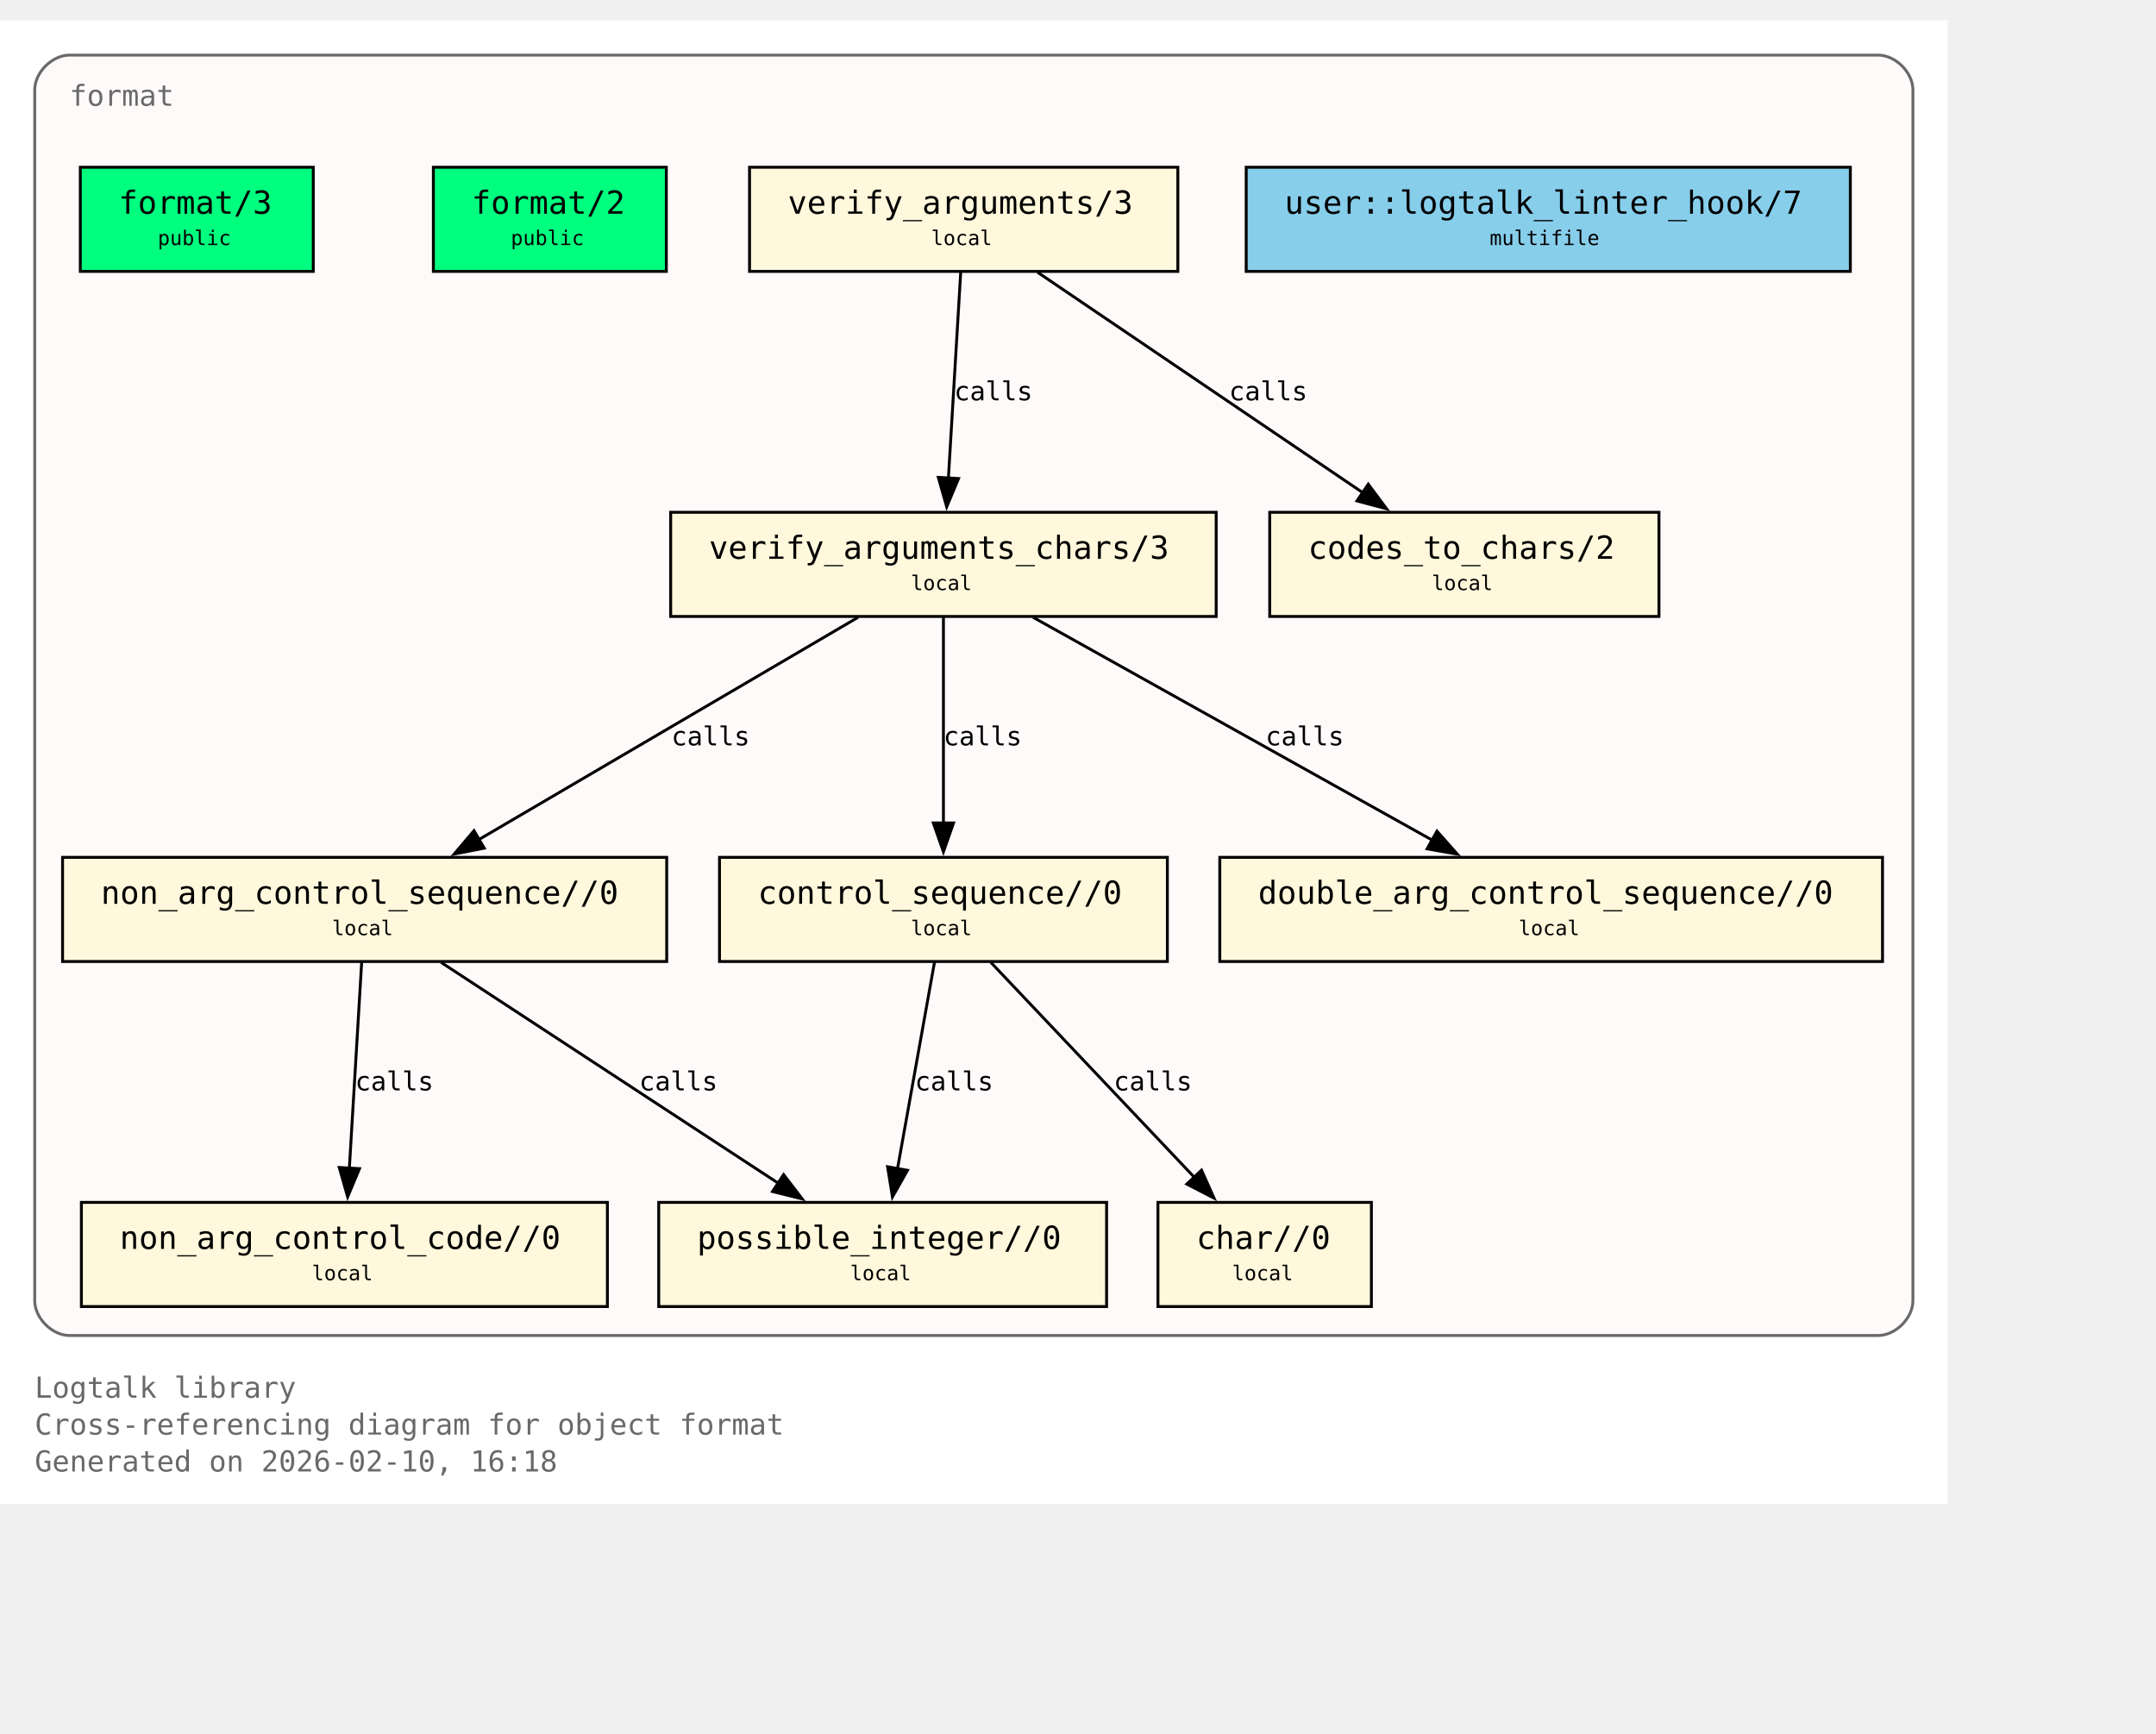
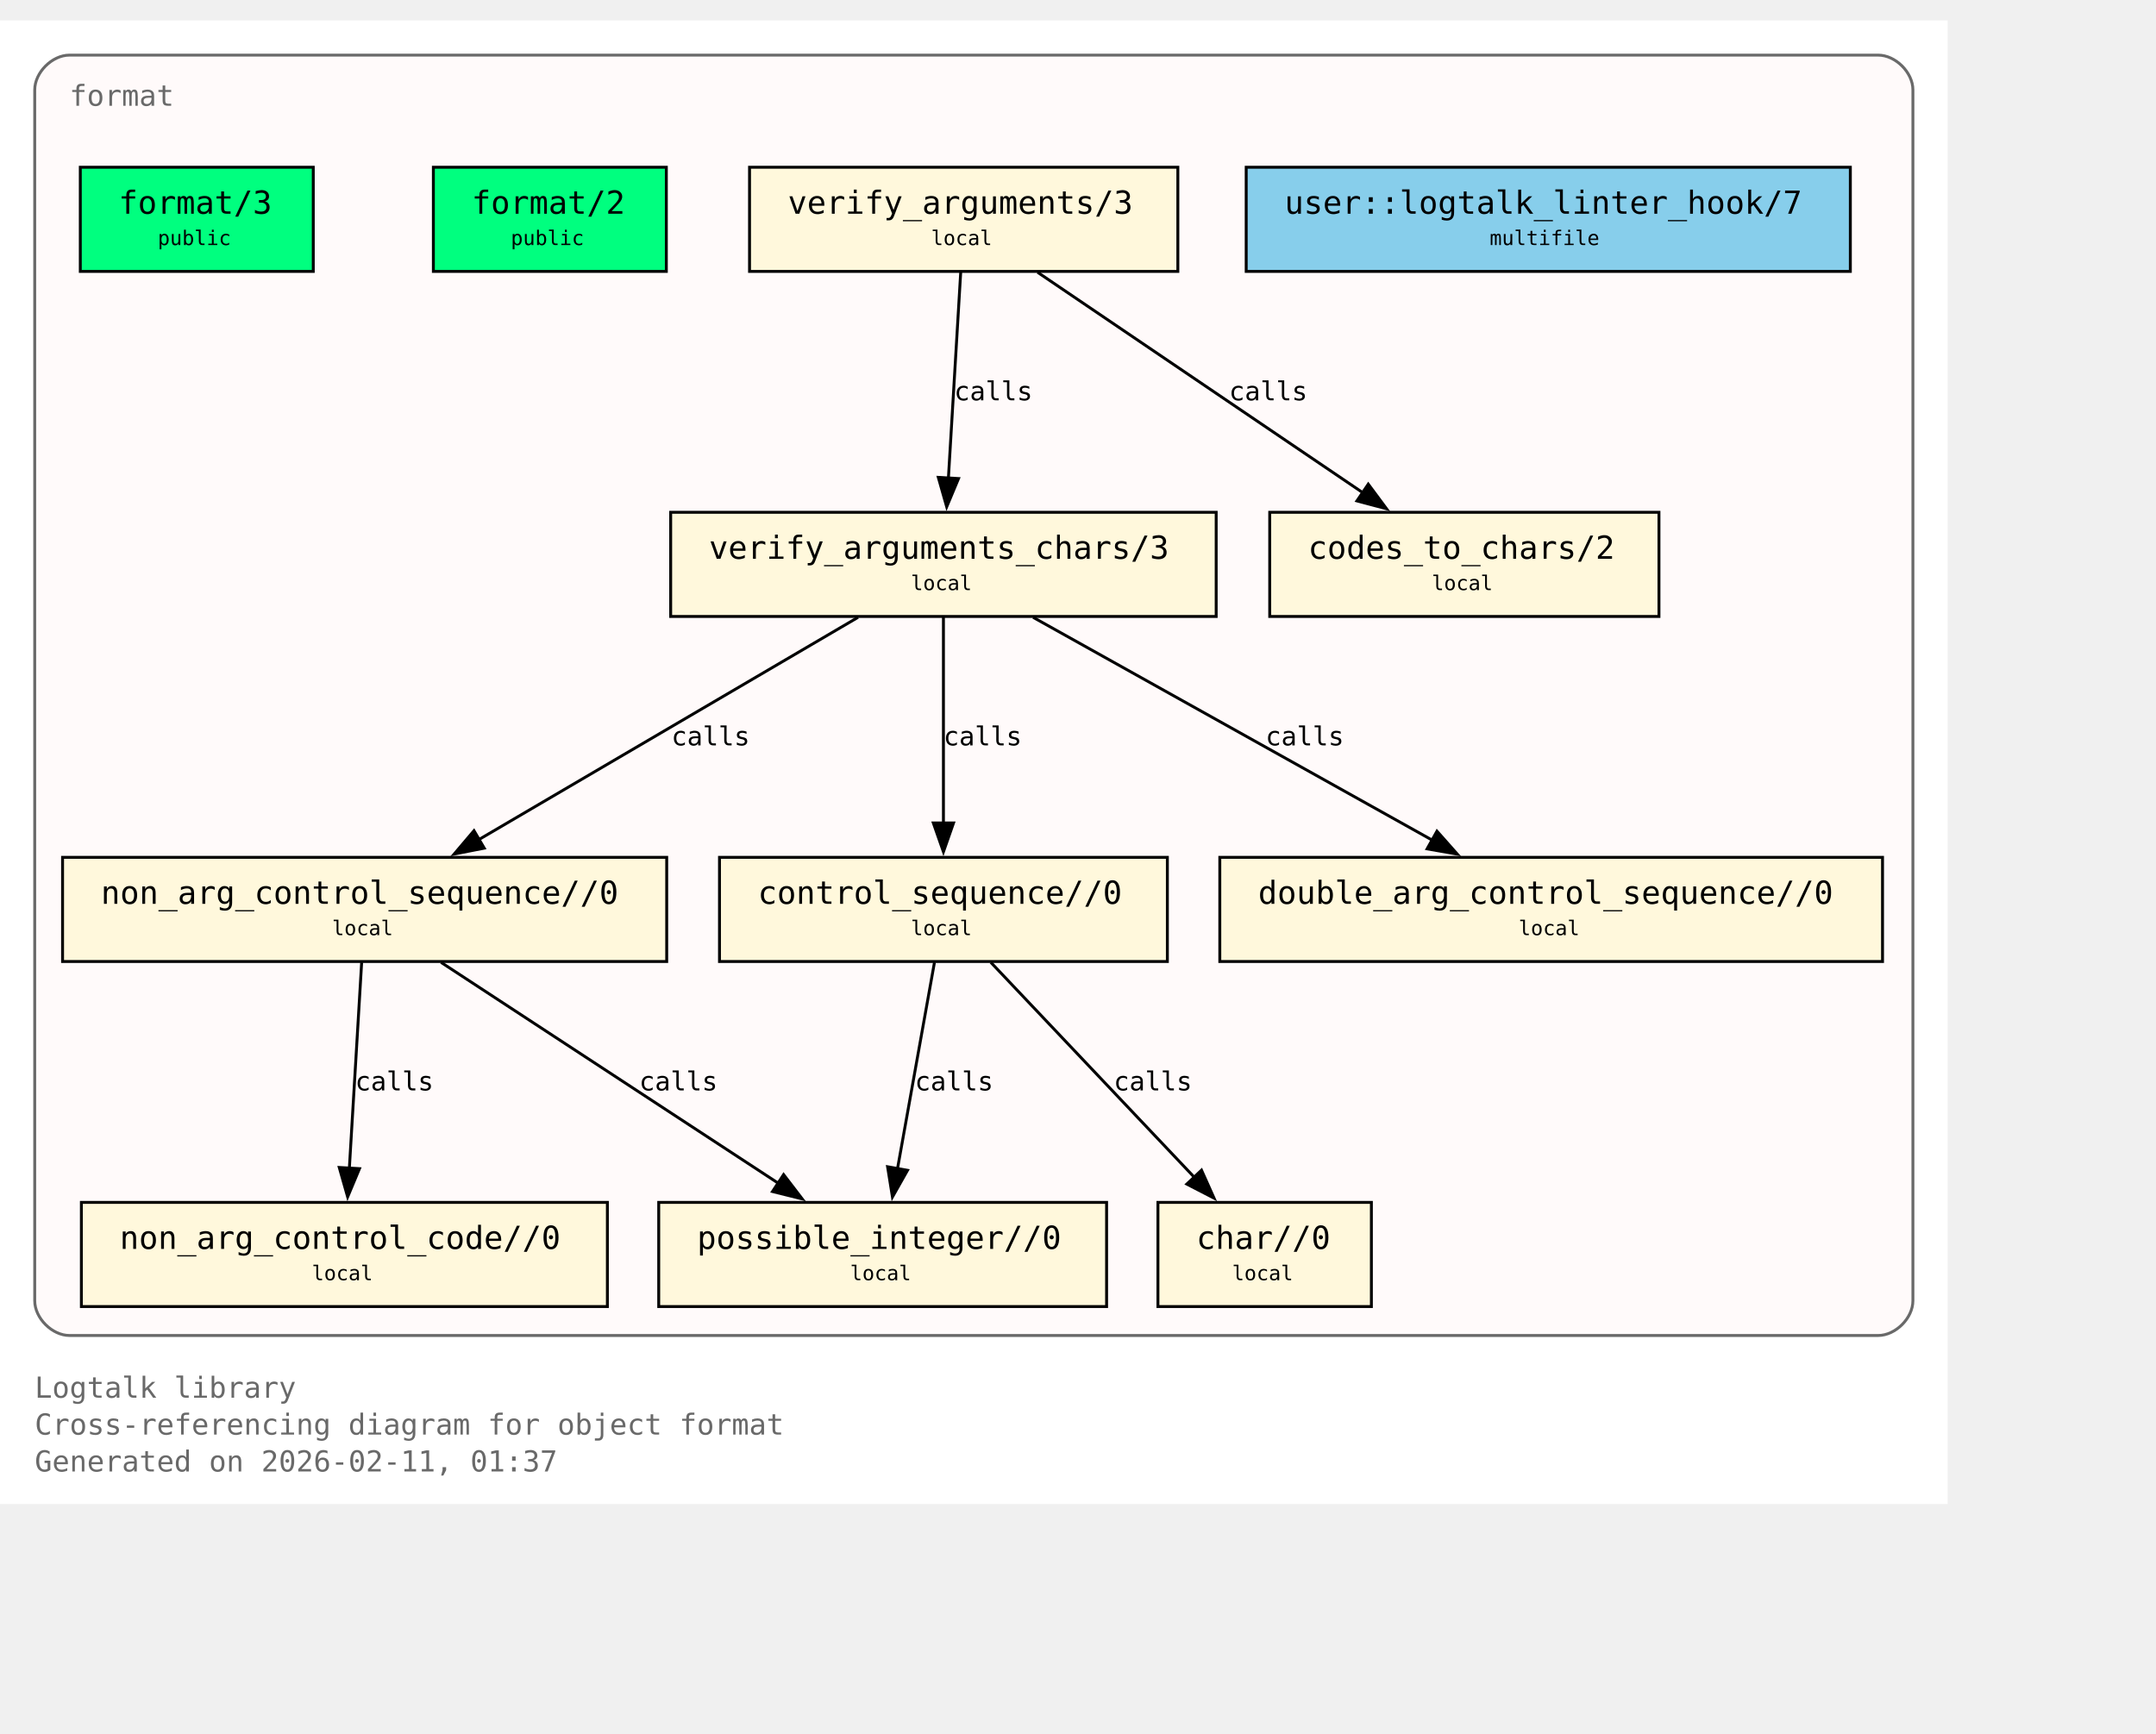
<svg xmlns="http://www.w3.org/2000/svg" xmlns:xlink="http://www.w3.org/1999/xlink" width="817pt" height="657pt" viewBox="72.00 72.00 745.00 585.00">
  <g id="graph0" class="graph" transform="scale(1 1) rotate(0) translate(76 580.75)">
    <polygon fill="white" stroke="none" points="-4,4 -4,-508.75 669,-508.75 669,4 -4,4" />
    <text xml:space="preserve" text-anchor="start" x="8" y="-32.75" font-family="Monospace" font-size="10.00" fill="dimgray">Logtalk library</text>
    <text xml:space="preserve" text-anchor="start" x="8" y="-20" font-family="Monospace" font-size="10.00" fill="dimgray">Cross-referencing diagram for object format</text>
-     <text xml:space="preserve" text-anchor="start" x="8" y="-7.25" font-family="Monospace" font-size="10.00" fill="dimgray">Generated on 2026-02-10, 16:18</text>
+     <text xml:space="preserve" text-anchor="start" x="8" y="-7.25" font-family="Monospace" font-size="10.00" fill="dimgray">Generated on 2026-02-11, 01:37</text>
    <g id="clust1" class="cluster">
      <g id="a_clust1">
        <a xlink:title="format">
          <path fill="snow" stroke="dimgray" d="M20,-54.25C20,-54.25 645,-54.25 645,-54.25 651,-54.25 657,-60.25 657,-66.25 657,-66.25 657,-484.75 657,-484.75 657,-490.75 651,-496.75 645,-496.75 645,-496.75 20,-496.75 20,-496.75 14,-496.75 8,-490.75 8,-484.75 8,-484.75 8,-66.25 8,-66.25 8,-60.25 14,-54.25 20,-54.25" />
          <g id="a_clust1_0">
-             <a xlink:href="https://github.com/LogtalkDotOrg/logtalk3/tree/b31d118e093c5d018f9ec7478942d3b90710a39d/library/format/format.lgt#L22" xlink:title="https://github.com/LogtalkDotOrg/logtalk3/tree/b31d118e093c5d018f9ec7478942d3b90710a39d/library/format/format.lgt#L22">
+             <a xlink:href="https://github.com/LogtalkDotOrg/logtalk3/tree/9d26e8a70770187fbc3896f41b088bd08f14764c/library/format/format.lgt#L22" xlink:title="https://github.com/LogtalkDotOrg/logtalk3/tree/9d26e8a70770187fbc3896f41b088bd08f14764c/library/format/format.lgt#L22">
              <text xml:space="preserve" text-anchor="start" x="20" y="-479.25" font-family="Monospace" font-size="10.00" fill="dimgray">format</text>
            </a>
          </g>
        </a>
      </g>
    </g>
    <g id="node1" class="node">
      <polygon fill="springgreen" stroke="black" points="104.25,-458 23.75,-458 23.75,-422 104.25,-422 104.25,-458" />
      <text xml:space="preserve" text-anchor="start" x="31.75" y="-442.7" font-family="Monospace" font-size="9.00"> </text>
      <g id="a_node1_1">
-         <a xlink:href="https://github.com/LogtalkDotOrg/logtalk3/tree/b31d118e093c5d018f9ec7478942d3b90710a39d/library/format/format.lgt#L31" xlink:title="https://github.com/LogtalkDotOrg/logtalk3/tree/b31d118e093c5d018f9ec7478942d3b90710a39d/library/format/format.lgt#L31">
+         <a xlink:href="https://github.com/LogtalkDotOrg/logtalk3/tree/9d26e8a70770187fbc3896f41b088bd08f14764c/library/format/format.lgt#L31" xlink:title="https://github.com/LogtalkDotOrg/logtalk3/tree/9d26e8a70770187fbc3896f41b088bd08f14764c/library/format/format.lgt#L31">
          <text xml:space="preserve" text-anchor="start" x="37" y="-441.93" font-family="Monospace" font-size="11.00">format/3</text>
        </a>
      </g>
      <text xml:space="preserve" text-anchor="start" x="91" y="-442.7" font-family="Monospace" font-size="9.00"> </text>
      <text xml:space="preserve" text-anchor="start" x="31.75" y="-430.32" font-family="Monospace" font-size="9.00"> </text>
      <text xml:space="preserve" text-anchor="start" x="50.5" y="-431.1" font-family="Monospace" font-size="7.00">public</text>
      <text xml:space="preserve" text-anchor="start" x="91" y="-430.32" font-family="Monospace" font-size="9.00"> </text>
    </g>
    <g id="node2" class="node">
      <polygon fill="springgreen" stroke="black" points="226.25,-458 145.75,-458 145.75,-422 226.25,-422 226.25,-458" />
      <text xml:space="preserve" text-anchor="start" x="153.75" y="-442.7" font-family="Monospace" font-size="9.00"> </text>
      <g id="a_node2_2">
-         <a xlink:href="https://github.com/LogtalkDotOrg/logtalk3/tree/b31d118e093c5d018f9ec7478942d3b90710a39d/library/format/format.lgt#L40" xlink:title="https://github.com/LogtalkDotOrg/logtalk3/tree/b31d118e093c5d018f9ec7478942d3b90710a39d/library/format/format.lgt#L40">
+         <a xlink:href="https://github.com/LogtalkDotOrg/logtalk3/tree/9d26e8a70770187fbc3896f41b088bd08f14764c/library/format/format.lgt#L40" xlink:title="https://github.com/LogtalkDotOrg/logtalk3/tree/9d26e8a70770187fbc3896f41b088bd08f14764c/library/format/format.lgt#L40">
          <text xml:space="preserve" text-anchor="start" x="159" y="-441.93" font-family="Monospace" font-size="11.00">format/2</text>
        </a>
      </g>
      <text xml:space="preserve" text-anchor="start" x="213" y="-442.7" font-family="Monospace" font-size="9.00"> </text>
      <text xml:space="preserve" text-anchor="start" x="153.75" y="-430.32" font-family="Monospace" font-size="9.00"> </text>
      <text xml:space="preserve" text-anchor="start" x="172.5" y="-431.1" font-family="Monospace" font-size="7.00">public</text>
      <text xml:space="preserve" text-anchor="start" x="213" y="-430.32" font-family="Monospace" font-size="9.00"> </text>
    </g>
    <g id="node3" class="node">
      <polygon fill="cornsilk" stroke="black" points="403,-458 255,-458 255,-422 403,-422 403,-458" />
      <text xml:space="preserve" text-anchor="start" x="263" y="-442.7" font-family="Monospace" font-size="9.00"> </text>
      <g id="a_node3_3">
-         <a xlink:href="https://github.com/LogtalkDotOrg/logtalk3/tree/b31d118e093c5d018f9ec7478942d3b90710a39d/library/format/format.lgt#L123" xlink:title="https://github.com/LogtalkDotOrg/logtalk3/tree/b31d118e093c5d018f9ec7478942d3b90710a39d/library/format/format.lgt#L123">
+         <a xlink:href="https://github.com/LogtalkDotOrg/logtalk3/tree/9d26e8a70770187fbc3896f41b088bd08f14764c/library/format/format.lgt#L123" xlink:title="https://github.com/LogtalkDotOrg/logtalk3/tree/9d26e8a70770187fbc3896f41b088bd08f14764c/library/format/format.lgt#L123">
          <text xml:space="preserve" text-anchor="start" x="268.25" y="-441.93" font-family="Monospace" font-size="11.00">verify_arguments/3</text>
        </a>
      </g>
      <text xml:space="preserve" text-anchor="start" x="389.75" y="-442.7" font-family="Monospace" font-size="9.00"> </text>
      <text xml:space="preserve" text-anchor="start" x="263" y="-430.32" font-family="Monospace" font-size="9.00"> </text>
      <text xml:space="preserve" text-anchor="start" x="317.75" y="-431.1" font-family="Monospace" font-size="7.00">local</text>
      <text xml:space="preserve" text-anchor="start" x="389.75" y="-430.32" font-family="Monospace" font-size="9.00"> </text>
    </g>
    <g id="node4" class="node">
      <polygon fill="cornsilk" stroke="black" points="416.25,-338.75 227.75,-338.75 227.75,-302.75 416.25,-302.75 416.25,-338.75" />
      <text xml:space="preserve" text-anchor="start" x="235.75" y="-323.45" font-family="Monospace" font-size="9.00"> </text>
      <g id="a_node4_4">
-         <a xlink:href="https://github.com/LogtalkDotOrg/logtalk3/tree/b31d118e093c5d018f9ec7478942d3b90710a39d/library/format/format.lgt#L140" xlink:title="https://github.com/LogtalkDotOrg/logtalk3/tree/b31d118e093c5d018f9ec7478942d3b90710a39d/library/format/format.lgt#L140">
+         <a xlink:href="https://github.com/LogtalkDotOrg/logtalk3/tree/9d26e8a70770187fbc3896f41b088bd08f14764c/library/format/format.lgt#L140" xlink:title="https://github.com/LogtalkDotOrg/logtalk3/tree/9d26e8a70770187fbc3896f41b088bd08f14764c/library/format/format.lgt#L140">
          <text xml:space="preserve" text-anchor="start" x="241" y="-322.68" font-family="Monospace" font-size="11.00">verify_arguments_chars/3</text>
        </a>
      </g>
      <text xml:space="preserve" text-anchor="start" x="403" y="-323.45" font-family="Monospace" font-size="9.00"> </text>
      <text xml:space="preserve" text-anchor="start" x="235.75" y="-311.07" font-family="Monospace" font-size="9.00"> </text>
      <text xml:space="preserve" text-anchor="start" x="310.75" y="-311.85" font-family="Monospace" font-size="7.00">local</text>
      <text xml:space="preserve" text-anchor="start" x="403" y="-311.07" font-family="Monospace" font-size="9.00"> </text>
    </g>
    <g id="edge1" class="edge">
      <g id="a_edge1">
-         <a xlink:href="https://github.com/LogtalkDotOrg/logtalk3/tree/b31d118e093c5d018f9ec7478942d3b90710a39d/library/format/format.lgt#L127" xlink:title="calls">
+         <a xlink:href="https://github.com/LogtalkDotOrg/logtalk3/tree/9d26e8a70770187fbc3896f41b088bd08f14764c/library/format/format.lgt#L127" xlink:title="calls">
          <path fill="none" stroke="black" d="M327.97,-421.7C326.85,-403 325.05,-372.87 323.72,-350.58" />
          <polygon fill="black" stroke="black" points="327.22,-350.41 323.13,-340.63 320.23,-350.82 327.22,-350.41" />
        </a>
      </g>
      <g id="a_edge1-label">
-         <a xlink:href="https://github.com/LogtalkDotOrg/logtalk3/tree/b31d118e093c5d018f9ec7478942d3b90710a39d/library/format/format.lgt#L127" xlink:title="https://github.com/LogtalkDotOrg/logtalk3/tree/b31d118e093c5d018f9ec7478942d3b90710a39d/library/format/format.lgt#L127">
+         <a xlink:href="https://github.com/LogtalkDotOrg/logtalk3/tree/9d26e8a70770187fbc3896f41b088bd08f14764c/library/format/format.lgt#L127" xlink:title="https://github.com/LogtalkDotOrg/logtalk3/tree/9d26e8a70770187fbc3896f41b088bd08f14764c/library/format/format.lgt#L127">
          <text xml:space="preserve" text-anchor="start" x="325.71" y="-377.45" font-family="Monospace" font-size="9.00">calls</text>
        </a>
      </g>
    </g>
    <g id="node11" class="node">
      <polygon fill="cornsilk" stroke="black" points="569.25,-338.75 434.75,-338.75 434.75,-302.75 569.25,-302.75 569.25,-338.75" />
      <text xml:space="preserve" text-anchor="start" x="442.75" y="-323.45" font-family="Monospace" font-size="9.00"> </text>
      <g id="a_node11_5">
-         <a xlink:href="https://github.com/LogtalkDotOrg/logtalk3/tree/b31d118e093c5d018f9ec7478942d3b90710a39d/library/format/format.lgt#L193" xlink:title="https://github.com/LogtalkDotOrg/logtalk3/tree/b31d118e093c5d018f9ec7478942d3b90710a39d/library/format/format.lgt#L193">
+         <a xlink:href="https://github.com/LogtalkDotOrg/logtalk3/tree/9d26e8a70770187fbc3896f41b088bd08f14764c/library/format/format.lgt#L193" xlink:title="https://github.com/LogtalkDotOrg/logtalk3/tree/9d26e8a70770187fbc3896f41b088bd08f14764c/library/format/format.lgt#L193">
          <text xml:space="preserve" text-anchor="start" x="448" y="-322.68" font-family="Monospace" font-size="11.00">codes_to_chars/2</text>
        </a>
      </g>
      <text xml:space="preserve" text-anchor="start" x="556" y="-323.45" font-family="Monospace" font-size="9.00"> </text>
      <text xml:space="preserve" text-anchor="start" x="442.75" y="-311.07" font-family="Monospace" font-size="9.00"> </text>
      <text xml:space="preserve" text-anchor="start" x="490.75" y="-311.85" font-family="Monospace" font-size="7.00">local</text>
      <text xml:space="preserve" text-anchor="start" x="556" y="-311.07" font-family="Monospace" font-size="9.00"> </text>
    </g>
    <g id="edge2" class="edge">
      <g id="a_edge2">
-         <a xlink:href="https://github.com/LogtalkDotOrg/logtalk3/tree/b31d118e093c5d018f9ec7478942d3b90710a39d/library/format/format.lgt#L127" xlink:title="calls">
+         <a xlink:href="https://github.com/LogtalkDotOrg/logtalk3/tree/9d26e8a70770187fbc3896f41b088bd08f14764c/library/format/format.lgt#L127" xlink:title="calls">
          <path fill="none" stroke="black" d="M354.53,-421.7C384.3,-401.52 433.67,-368.06 467,-345.47" />
          <polygon fill="black" stroke="black" points="468.8,-348.48 475.12,-339.97 464.87,-342.68 468.8,-348.48" />
        </a>
      </g>
      <g id="a_edge2-label">
-         <a xlink:href="https://github.com/LogtalkDotOrg/logtalk3/tree/b31d118e093c5d018f9ec7478942d3b90710a39d/library/format/format.lgt#L127" xlink:title="https://github.com/LogtalkDotOrg/logtalk3/tree/b31d118e093c5d018f9ec7478942d3b90710a39d/library/format/format.lgt#L127">
+         <a xlink:href="https://github.com/LogtalkDotOrg/logtalk3/tree/9d26e8a70770187fbc3896f41b088bd08f14764c/library/format/format.lgt#L127" xlink:title="https://github.com/LogtalkDotOrg/logtalk3/tree/9d26e8a70770187fbc3896f41b088bd08f14764c/library/format/format.lgt#L127">
          <text xml:space="preserve" text-anchor="start" x="420.69" y="-377.45" font-family="Monospace" font-size="9.00">calls</text>
        </a>
      </g>
    </g>
    <g id="node5" class="node">
      <polygon fill="cornsilk" stroke="black" points="226.38,-219.5 17.62,-219.5 17.62,-183.5 226.38,-183.5 226.38,-219.5" />
      <text xml:space="preserve" text-anchor="start" x="25.62" y="-204.2" font-family="Monospace" font-size="9.00"> </text>
      <g id="a_node5_6">
-         <a xlink:href="https://github.com/LogtalkDotOrg/logtalk3/tree/b31d118e093c5d018f9ec7478942d3b90710a39d/library/format/format.lgt#L163" xlink:title="https://github.com/LogtalkDotOrg/logtalk3/tree/b31d118e093c5d018f9ec7478942d3b90710a39d/library/format/format.lgt#L163">
+         <a xlink:href="https://github.com/LogtalkDotOrg/logtalk3/tree/9d26e8a70770187fbc3896f41b088bd08f14764c/library/format/format.lgt#L163" xlink:title="https://github.com/LogtalkDotOrg/logtalk3/tree/9d26e8a70770187fbc3896f41b088bd08f14764c/library/format/format.lgt#L163">
          <text xml:space="preserve" text-anchor="start" x="30.88" y="-203.43" font-family="Monospace" font-size="11.00">non_arg_control_sequence//0</text>
        </a>
      </g>
      <text xml:space="preserve" text-anchor="start" x="213.12" y="-204.2" font-family="Monospace" font-size="9.00"> </text>
      <text xml:space="preserve" text-anchor="start" x="25.62" y="-191.82" font-family="Monospace" font-size="9.00"> </text>
      <text xml:space="preserve" text-anchor="start" x="110.75" y="-192.6" font-family="Monospace" font-size="7.00">local</text>
      <text xml:space="preserve" text-anchor="start" x="213.12" y="-191.82" font-family="Monospace" font-size="9.00"> </text>
    </g>
    <g id="edge3" class="edge">
      <g id="a_edge3">
-         <a xlink:href="https://github.com/LogtalkDotOrg/logtalk3/tree/b31d118e093c5d018f9ec7478942d3b90710a39d/library/format/format.lgt#L142" xlink:title="calls">
+         <a xlink:href="https://github.com/LogtalkDotOrg/logtalk3/tree/9d26e8a70770187fbc3896f41b088bd08f14764c/library/format/format.lgt#L142" xlink:title="calls">
          <path fill="none" stroke="black" d="M292.49,-302.45C257.78,-282.1 200.01,-248.23 161.47,-225.64" />
          <polygon fill="black" stroke="black" points="163.33,-222.68 152.94,-220.64 159.79,-228.71 163.33,-222.68" />
        </a>
      </g>
      <g id="a_edge3-label">
-         <a xlink:href="https://github.com/LogtalkDotOrg/logtalk3/tree/b31d118e093c5d018f9ec7478942d3b90710a39d/library/format/format.lgt#L142" xlink:title="https://github.com/LogtalkDotOrg/logtalk3/tree/b31d118e093c5d018f9ec7478942d3b90710a39d/library/format/format.lgt#L142">
+         <a xlink:href="https://github.com/LogtalkDotOrg/logtalk3/tree/9d26e8a70770187fbc3896f41b088bd08f14764c/library/format/format.lgt#L142" xlink:title="https://github.com/LogtalkDotOrg/logtalk3/tree/9d26e8a70770187fbc3896f41b088bd08f14764c/library/format/format.lgt#L142">
          <text xml:space="preserve" text-anchor="start" x="228" y="-258.2" font-family="Monospace" font-size="9.00">calls</text>
        </a>
      </g>
    </g>
    <g id="node7" class="node">
      <polygon fill="cornsilk" stroke="black" points="399.38,-219.5 244.62,-219.5 244.62,-183.5 399.38,-183.5 399.38,-219.5" />
      <text xml:space="preserve" text-anchor="start" x="252.62" y="-204.2" font-family="Monospace" font-size="9.00"> </text>
      <g id="a_node7_7">
-         <a xlink:href="https://github.com/LogtalkDotOrg/logtalk3/tree/b31d118e093c5d018f9ec7478942d3b90710a39d/library/format/format.lgt#L179" xlink:title="https://github.com/LogtalkDotOrg/logtalk3/tree/b31d118e093c5d018f9ec7478942d3b90710a39d/library/format/format.lgt#L179">
+         <a xlink:href="https://github.com/LogtalkDotOrg/logtalk3/tree/9d26e8a70770187fbc3896f41b088bd08f14764c/library/format/format.lgt#L179" xlink:title="https://github.com/LogtalkDotOrg/logtalk3/tree/9d26e8a70770187fbc3896f41b088bd08f14764c/library/format/format.lgt#L179">
          <text xml:space="preserve" text-anchor="start" x="257.88" y="-203.43" font-family="Monospace" font-size="11.00">control_sequence//0</text>
        </a>
      </g>
      <text xml:space="preserve" text-anchor="start" x="386.12" y="-204.2" font-family="Monospace" font-size="9.00"> </text>
      <text xml:space="preserve" text-anchor="start" x="252.62" y="-191.82" font-family="Monospace" font-size="9.00"> </text>
      <text xml:space="preserve" text-anchor="start" x="310.75" y="-192.6" font-family="Monospace" font-size="7.00">local</text>
      <text xml:space="preserve" text-anchor="start" x="386.12" y="-191.82" font-family="Monospace" font-size="9.00"> </text>
    </g>
    <g id="edge5" class="edge">
      <g id="a_edge5">
-         <a xlink:href="https://github.com/LogtalkDotOrg/logtalk3/tree/b31d118e093c5d018f9ec7478942d3b90710a39d/library/format/format.lgt#L149" xlink:title="calls">
+         <a xlink:href="https://github.com/LogtalkDotOrg/logtalk3/tree/9d26e8a70770187fbc3896f41b088bd08f14764c/library/format/format.lgt#L149" xlink:title="calls">
          <path fill="none" stroke="black" d="M322,-302.45C322,-283.75 322,-253.62 322,-231.33" />
          <polygon fill="black" stroke="black" points="325.5,-231.39 322,-221.39 318.5,-231.39 325.5,-231.39" />
        </a>
      </g>
      <g id="a_edge5-label">
-         <a xlink:href="https://github.com/LogtalkDotOrg/logtalk3/tree/b31d118e093c5d018f9ec7478942d3b90710a39d/library/format/format.lgt#L149" xlink:title="https://github.com/LogtalkDotOrg/logtalk3/tree/b31d118e093c5d018f9ec7478942d3b90710a39d/library/format/format.lgt#L149">
+         <a xlink:href="https://github.com/LogtalkDotOrg/logtalk3/tree/9d26e8a70770187fbc3896f41b088bd08f14764c/library/format/format.lgt#L149" xlink:title="https://github.com/LogtalkDotOrg/logtalk3/tree/9d26e8a70770187fbc3896f41b088bd08f14764c/library/format/format.lgt#L149">
          <text xml:space="preserve" text-anchor="start" x="322" y="-258.2" font-family="Monospace" font-size="9.00">calls</text>
        </a>
      </g>
    </g>
    <g id="node10" class="node">
      <polygon fill="cornsilk" stroke="black" points="646.5,-219.5 417.5,-219.5 417.5,-183.5 646.5,-183.5 646.5,-219.5" />
      <text xml:space="preserve" text-anchor="start" x="425.5" y="-204.2" font-family="Monospace" font-size="9.00"> </text>
      <g id="a_node10_8">
-         <a xlink:href="https://github.com/LogtalkDotOrg/logtalk3/tree/b31d118e093c5d018f9ec7478942d3b90710a39d/library/format/format.lgt#L190" xlink:title="https://github.com/LogtalkDotOrg/logtalk3/tree/b31d118e093c5d018f9ec7478942d3b90710a39d/library/format/format.lgt#L190">
+         <a xlink:href="https://github.com/LogtalkDotOrg/logtalk3/tree/9d26e8a70770187fbc3896f41b088bd08f14764c/library/format/format.lgt#L190" xlink:title="https://github.com/LogtalkDotOrg/logtalk3/tree/9d26e8a70770187fbc3896f41b088bd08f14764c/library/format/format.lgt#L190">
          <text xml:space="preserve" text-anchor="start" x="430.75" y="-203.43" font-family="Monospace" font-size="11.00">double_arg_control_sequence//0</text>
        </a>
      </g>
      <text xml:space="preserve" text-anchor="start" x="633.25" y="-204.2" font-family="Monospace" font-size="9.00"> </text>
      <text xml:space="preserve" text-anchor="start" x="425.5" y="-191.82" font-family="Monospace" font-size="9.00"> </text>
      <text xml:space="preserve" text-anchor="start" x="520.75" y="-192.6" font-family="Monospace" font-size="7.00">local</text>
      <text xml:space="preserve" text-anchor="start" x="633.25" y="-191.82" font-family="Monospace" font-size="9.00"> </text>
    </g>
    <g id="edge4" class="edge">
      <g id="a_edge4">
-         <a xlink:href="https://github.com/LogtalkDotOrg/logtalk3/tree/b31d118e093c5d018f9ec7478942d3b90710a39d/library/format/format.lgt#L146" xlink:title="calls">
+         <a xlink:href="https://github.com/LogtalkDotOrg/logtalk3/tree/9d26e8a70770187fbc3896f41b088bd08f14764c/library/format/format.lgt#L146" xlink:title="calls">
          <path fill="none" stroke="black" d="M352.99,-302.45C389.59,-282.01 450.6,-247.95 491.07,-225.35" />
          <polygon fill="black" stroke="black" points="492.54,-228.54 499.57,-220.61 489.13,-222.43 492.54,-228.54" />
        </a>
      </g>
      <g id="a_edge4-label">
-         <a xlink:href="https://github.com/LogtalkDotOrg/logtalk3/tree/b31d118e093c5d018f9ec7478942d3b90710a39d/library/format/format.lgt#L146" xlink:title="https://github.com/LogtalkDotOrg/logtalk3/tree/b31d118e093c5d018f9ec7478942d3b90710a39d/library/format/format.lgt#L146">
+         <a xlink:href="https://github.com/LogtalkDotOrg/logtalk3/tree/9d26e8a70770187fbc3896f41b088bd08f14764c/library/format/format.lgt#L146" xlink:title="https://github.com/LogtalkDotOrg/logtalk3/tree/9d26e8a70770187fbc3896f41b088bd08f14764c/library/format/format.lgt#L146">
          <text xml:space="preserve" text-anchor="start" x="433.3" y="-258.2" font-family="Monospace" font-size="9.00">calls</text>
        </a>
      </g>
    </g>
    <g id="node6" class="node">
      <polygon fill="cornsilk" stroke="black" points="205.88,-100.25 24.12,-100.25 24.12,-64.25 205.88,-64.25 205.88,-100.25" />
      <text xml:space="preserve" text-anchor="start" x="32.12" y="-84.95" font-family="Monospace" font-size="9.00"> </text>
      <g id="a_node6_9">
-         <a xlink:href="https://github.com/LogtalkDotOrg/logtalk3/tree/b31d118e093c5d018f9ec7478942d3b90710a39d/library/format/format.lgt#L170" xlink:title="https://github.com/LogtalkDotOrg/logtalk3/tree/b31d118e093c5d018f9ec7478942d3b90710a39d/library/format/format.lgt#L170">
+         <a xlink:href="https://github.com/LogtalkDotOrg/logtalk3/tree/9d26e8a70770187fbc3896f41b088bd08f14764c/library/format/format.lgt#L170" xlink:title="https://github.com/LogtalkDotOrg/logtalk3/tree/9d26e8a70770187fbc3896f41b088bd08f14764c/library/format/format.lgt#L170">
          <text xml:space="preserve" text-anchor="start" x="37.38" y="-84.17" font-family="Monospace" font-size="11.00">non_arg_control_code//0</text>
        </a>
      </g>
      <text xml:space="preserve" text-anchor="start" x="192.62" y="-84.95" font-family="Monospace" font-size="9.00"> </text>
      <text xml:space="preserve" text-anchor="start" x="32.12" y="-72.58" font-family="Monospace" font-size="9.00"> </text>
      <text xml:space="preserve" text-anchor="start" x="103.75" y="-73.35" font-family="Monospace" font-size="7.00">local</text>
      <text xml:space="preserve" text-anchor="start" x="192.62" y="-72.58" font-family="Monospace" font-size="9.00"> </text>
    </g>
    <g id="edge7" class="edge">
      <g id="a_edge7">
-         <a xlink:href="https://github.com/LogtalkDotOrg/logtalk3/tree/b31d118e093c5d018f9ec7478942d3b90710a39d/library/format/format.lgt#L167" xlink:title="calls">
+         <a xlink:href="https://github.com/LogtalkDotOrg/logtalk3/tree/9d26e8a70770187fbc3896f41b088bd08f14764c/library/format/format.lgt#L167" xlink:title="calls">
          <path fill="none" stroke="black" d="M120.97,-183.2C119.85,-164.5 118.05,-134.37 116.72,-112.08" />
          <polygon fill="black" stroke="black" points="120.22,-111.91 116.13,-102.13 113.23,-112.32 120.22,-111.91" />
        </a>
      </g>
      <g id="a_edge7-label">
-         <a xlink:href="https://github.com/LogtalkDotOrg/logtalk3/tree/b31d118e093c5d018f9ec7478942d3b90710a39d/library/format/format.lgt#L167" xlink:title="https://github.com/LogtalkDotOrg/logtalk3/tree/b31d118e093c5d018f9ec7478942d3b90710a39d/library/format/format.lgt#L167">
+         <a xlink:href="https://github.com/LogtalkDotOrg/logtalk3/tree/9d26e8a70770187fbc3896f41b088bd08f14764c/library/format/format.lgt#L167" xlink:title="https://github.com/LogtalkDotOrg/logtalk3/tree/9d26e8a70770187fbc3896f41b088bd08f14764c/library/format/format.lgt#L167">
          <text xml:space="preserve" text-anchor="start" x="118.71" y="-138.95" font-family="Monospace" font-size="9.00">calls</text>
        </a>
      </g>
    </g>
    <g id="node8" class="node">
      <polygon fill="cornsilk" stroke="black" points="378.38,-100.25 223.62,-100.25 223.62,-64.25 378.38,-64.25 378.38,-100.25" />
      <text xml:space="preserve" text-anchor="start" x="231.62" y="-84.95" font-family="Monospace" font-size="9.00"> </text>
      <g id="a_node8_10">
-         <a xlink:href="https://github.com/LogtalkDotOrg/logtalk3/tree/b31d118e093c5d018f9ec7478942d3b90710a39d/library/format/format.lgt#L182" xlink:title="https://github.com/LogtalkDotOrg/logtalk3/tree/b31d118e093c5d018f9ec7478942d3b90710a39d/library/format/format.lgt#L182">
+         <a xlink:href="https://github.com/LogtalkDotOrg/logtalk3/tree/9d26e8a70770187fbc3896f41b088bd08f14764c/library/format/format.lgt#L182" xlink:title="https://github.com/LogtalkDotOrg/logtalk3/tree/9d26e8a70770187fbc3896f41b088bd08f14764c/library/format/format.lgt#L182">
          <text xml:space="preserve" text-anchor="start" x="236.88" y="-84.17" font-family="Monospace" font-size="11.00">possible_integer//0</text>
        </a>
      </g>
      <text xml:space="preserve" text-anchor="start" x="365.12" y="-84.95" font-family="Monospace" font-size="9.00"> </text>
      <text xml:space="preserve" text-anchor="start" x="231.62" y="-72.58" font-family="Monospace" font-size="9.00"> </text>
      <text xml:space="preserve" text-anchor="start" x="289.75" y="-73.35" font-family="Monospace" font-size="7.00">local</text>
      <text xml:space="preserve" text-anchor="start" x="365.12" y="-72.58" font-family="Monospace" font-size="9.00"> </text>
    </g>
    <g id="edge6" class="edge">
      <g id="a_edge6">
-         <a xlink:href="https://github.com/LogtalkDotOrg/logtalk3/tree/b31d118e093c5d018f9ec7478942d3b90710a39d/library/format/format.lgt#L167" xlink:title="calls">
+         <a xlink:href="https://github.com/LogtalkDotOrg/logtalk3/tree/9d26e8a70770187fbc3896f41b088bd08f14764c/library/format/format.lgt#L167" xlink:title="calls">
          <path fill="none" stroke="black" d="M148.41,-183.2C179.35,-162.94 230.74,-129.27 265.23,-106.68" />
          <polygon fill="black" stroke="black" points="266.77,-109.86 273.21,-101.45 262.93,-104 266.77,-109.86" />
        </a>
      </g>
      <g id="a_edge6-label">
-         <a xlink:href="https://github.com/LogtalkDotOrg/logtalk3/tree/b31d118e093c5d018f9ec7478942d3b90710a39d/library/format/format.lgt#L167" xlink:title="https://github.com/LogtalkDotOrg/logtalk3/tree/b31d118e093c5d018f9ec7478942d3b90710a39d/library/format/format.lgt#L167">
+         <a xlink:href="https://github.com/LogtalkDotOrg/logtalk3/tree/9d26e8a70770187fbc3896f41b088bd08f14764c/library/format/format.lgt#L167" xlink:title="https://github.com/LogtalkDotOrg/logtalk3/tree/9d26e8a70770187fbc3896f41b088bd08f14764c/library/format/format.lgt#L167">
          <text xml:space="preserve" text-anchor="start" x="216.87" y="-138.95" font-family="Monospace" font-size="9.00">calls</text>
        </a>
      </g>
    </g>
    <g id="edge8" class="edge">
      <g id="a_edge8">
-         <a xlink:href="https://github.com/LogtalkDotOrg/logtalk3/tree/b31d118e093c5d018f9ec7478942d3b90710a39d/library/format/format.lgt#L179" xlink:title="calls">
+         <a xlink:href="https://github.com/LogtalkDotOrg/logtalk3/tree/9d26e8a70770187fbc3896f41b088bd08f14764c/library/format/format.lgt#L179" xlink:title="calls">
          <path fill="none" stroke="black" d="M318.9,-183.2C315.54,-164.41 310.11,-134.09 306.11,-111.77" />
          <polygon fill="black" stroke="black" points="309.59,-111.34 304.38,-102.11 302.7,-112.57 309.59,-111.34" />
        </a>
      </g>
      <g id="a_edge8-label">
-         <a xlink:href="https://github.com/LogtalkDotOrg/logtalk3/tree/b31d118e093c5d018f9ec7478942d3b90710a39d/library/format/format.lgt#L179" xlink:title="https://github.com/LogtalkDotOrg/logtalk3/tree/b31d118e093c5d018f9ec7478942d3b90710a39d/library/format/format.lgt#L179">
+         <a xlink:href="https://github.com/LogtalkDotOrg/logtalk3/tree/9d26e8a70770187fbc3896f41b088bd08f14764c/library/format/format.lgt#L179" xlink:title="https://github.com/LogtalkDotOrg/logtalk3/tree/9d26e8a70770187fbc3896f41b088bd08f14764c/library/format/format.lgt#L179">
          <text xml:space="preserve" text-anchor="start" x="312.13" y="-138.95" font-family="Monospace" font-size="9.00">calls</text>
        </a>
      </g>
    </g>
    <g id="node9" class="node">
      <polygon fill="cornsilk" stroke="black" points="469.88,-100.25 396.12,-100.25 396.12,-64.25 469.88,-64.25 469.88,-100.25" />
      <text xml:space="preserve" text-anchor="start" x="404.12" y="-84.95" font-family="Monospace" font-size="9.00"> </text>
      <g id="a_node9_11">
-         <a xlink:href="https://github.com/LogtalkDotOrg/logtalk3/tree/b31d118e093c5d018f9ec7478942d3b90710a39d/library/format/format.lgt#L187" xlink:title="https://github.com/LogtalkDotOrg/logtalk3/tree/b31d118e093c5d018f9ec7478942d3b90710a39d/library/format/format.lgt#L187">
+         <a xlink:href="https://github.com/LogtalkDotOrg/logtalk3/tree/9d26e8a70770187fbc3896f41b088bd08f14764c/library/format/format.lgt#L187" xlink:title="https://github.com/LogtalkDotOrg/logtalk3/tree/9d26e8a70770187fbc3896f41b088bd08f14764c/library/format/format.lgt#L187">
          <text xml:space="preserve" text-anchor="start" x="409.38" y="-84.17" font-family="Monospace" font-size="11.00">char//0</text>
        </a>
      </g>
      <text xml:space="preserve" text-anchor="start" x="456.62" y="-84.95" font-family="Monospace" font-size="9.00"> </text>
      <text xml:space="preserve" text-anchor="start" x="404.12" y="-72.58" font-family="Monospace" font-size="9.00"> </text>
      <text xml:space="preserve" text-anchor="start" x="421.75" y="-73.35" font-family="Monospace" font-size="7.00">local</text>
      <text xml:space="preserve" text-anchor="start" x="456.62" y="-72.58" font-family="Monospace" font-size="9.00"> </text>
    </g>
    <g id="edge9" class="edge">
      <g id="a_edge9">
-         <a xlink:href="https://github.com/LogtalkDotOrg/logtalk3/tree/b31d118e093c5d018f9ec7478942d3b90710a39d/library/format/format.lgt#L179" xlink:title="calls">
+         <a xlink:href="https://github.com/LogtalkDotOrg/logtalk3/tree/9d26e8a70770187fbc3896f41b088bd08f14764c/library/format/format.lgt#L179" xlink:title="calls">
          <path fill="none" stroke="black" d="M338.38,-183.2C356.99,-163.54 387.54,-131.27 408.87,-108.74" />
          <polygon fill="black" stroke="black" points="411.18,-111.39 415.51,-101.72 406.1,-106.58 411.18,-111.39" />
        </a>
      </g>
      <g id="a_edge9-label">
-         <a xlink:href="https://github.com/LogtalkDotOrg/logtalk3/tree/b31d118e093c5d018f9ec7478942d3b90710a39d/library/format/format.lgt#L179" xlink:title="https://github.com/LogtalkDotOrg/logtalk3/tree/b31d118e093c5d018f9ec7478942d3b90710a39d/library/format/format.lgt#L179">
+         <a xlink:href="https://github.com/LogtalkDotOrg/logtalk3/tree/9d26e8a70770187fbc3896f41b088bd08f14764c/library/format/format.lgt#L179" xlink:title="https://github.com/LogtalkDotOrg/logtalk3/tree/9d26e8a70770187fbc3896f41b088bd08f14764c/library/format/format.lgt#L179">
          <text xml:space="preserve" text-anchor="start" x="380.83" y="-138.95" font-family="Monospace" font-size="9.00">calls</text>
        </a>
      </g>
    </g>
    <g id="node12" class="node">
      <polygon fill="skyblue" stroke="black" points="635.38,-458 426.62,-458 426.62,-422 635.38,-422 635.38,-458" />
      <text xml:space="preserve" text-anchor="start" x="434.62" y="-442.7" font-family="Monospace" font-size="9.00"> </text>
      <g id="a_node12_12">
-         <a xlink:href="https://github.com/LogtalkDotOrg/logtalk3/tree/b31d118e093c5d018f9ec7478942d3b90710a39d/library/format/format.lgt#L110" xlink:title="https://github.com/LogtalkDotOrg/logtalk3/tree/b31d118e093c5d018f9ec7478942d3b90710a39d/library/format/format.lgt#L110">
+         <a xlink:href="https://github.com/LogtalkDotOrg/logtalk3/tree/9d26e8a70770187fbc3896f41b088bd08f14764c/library/format/format.lgt#L110" xlink:title="https://github.com/LogtalkDotOrg/logtalk3/tree/9d26e8a70770187fbc3896f41b088bd08f14764c/library/format/format.lgt#L110">
          <text xml:space="preserve" text-anchor="start" x="439.88" y="-441.93" font-family="Monospace" font-size="11.00">user::logtalk_linter_hook/7</text>
        </a>
      </g>
      <text xml:space="preserve" text-anchor="start" x="622.12" y="-442.7" font-family="Monospace" font-size="9.00"> </text>
      <text xml:space="preserve" text-anchor="start" x="434.62" y="-430.32" font-family="Monospace" font-size="9.00"> </text>
      <text xml:space="preserve" text-anchor="start" x="510.75" y="-431.1" font-family="Monospace" font-size="7.00">multifile</text>
      <text xml:space="preserve" text-anchor="start" x="622.12" y="-430.32" font-family="Monospace" font-size="9.00"> </text>
    </g>
  </g>
</svg>
